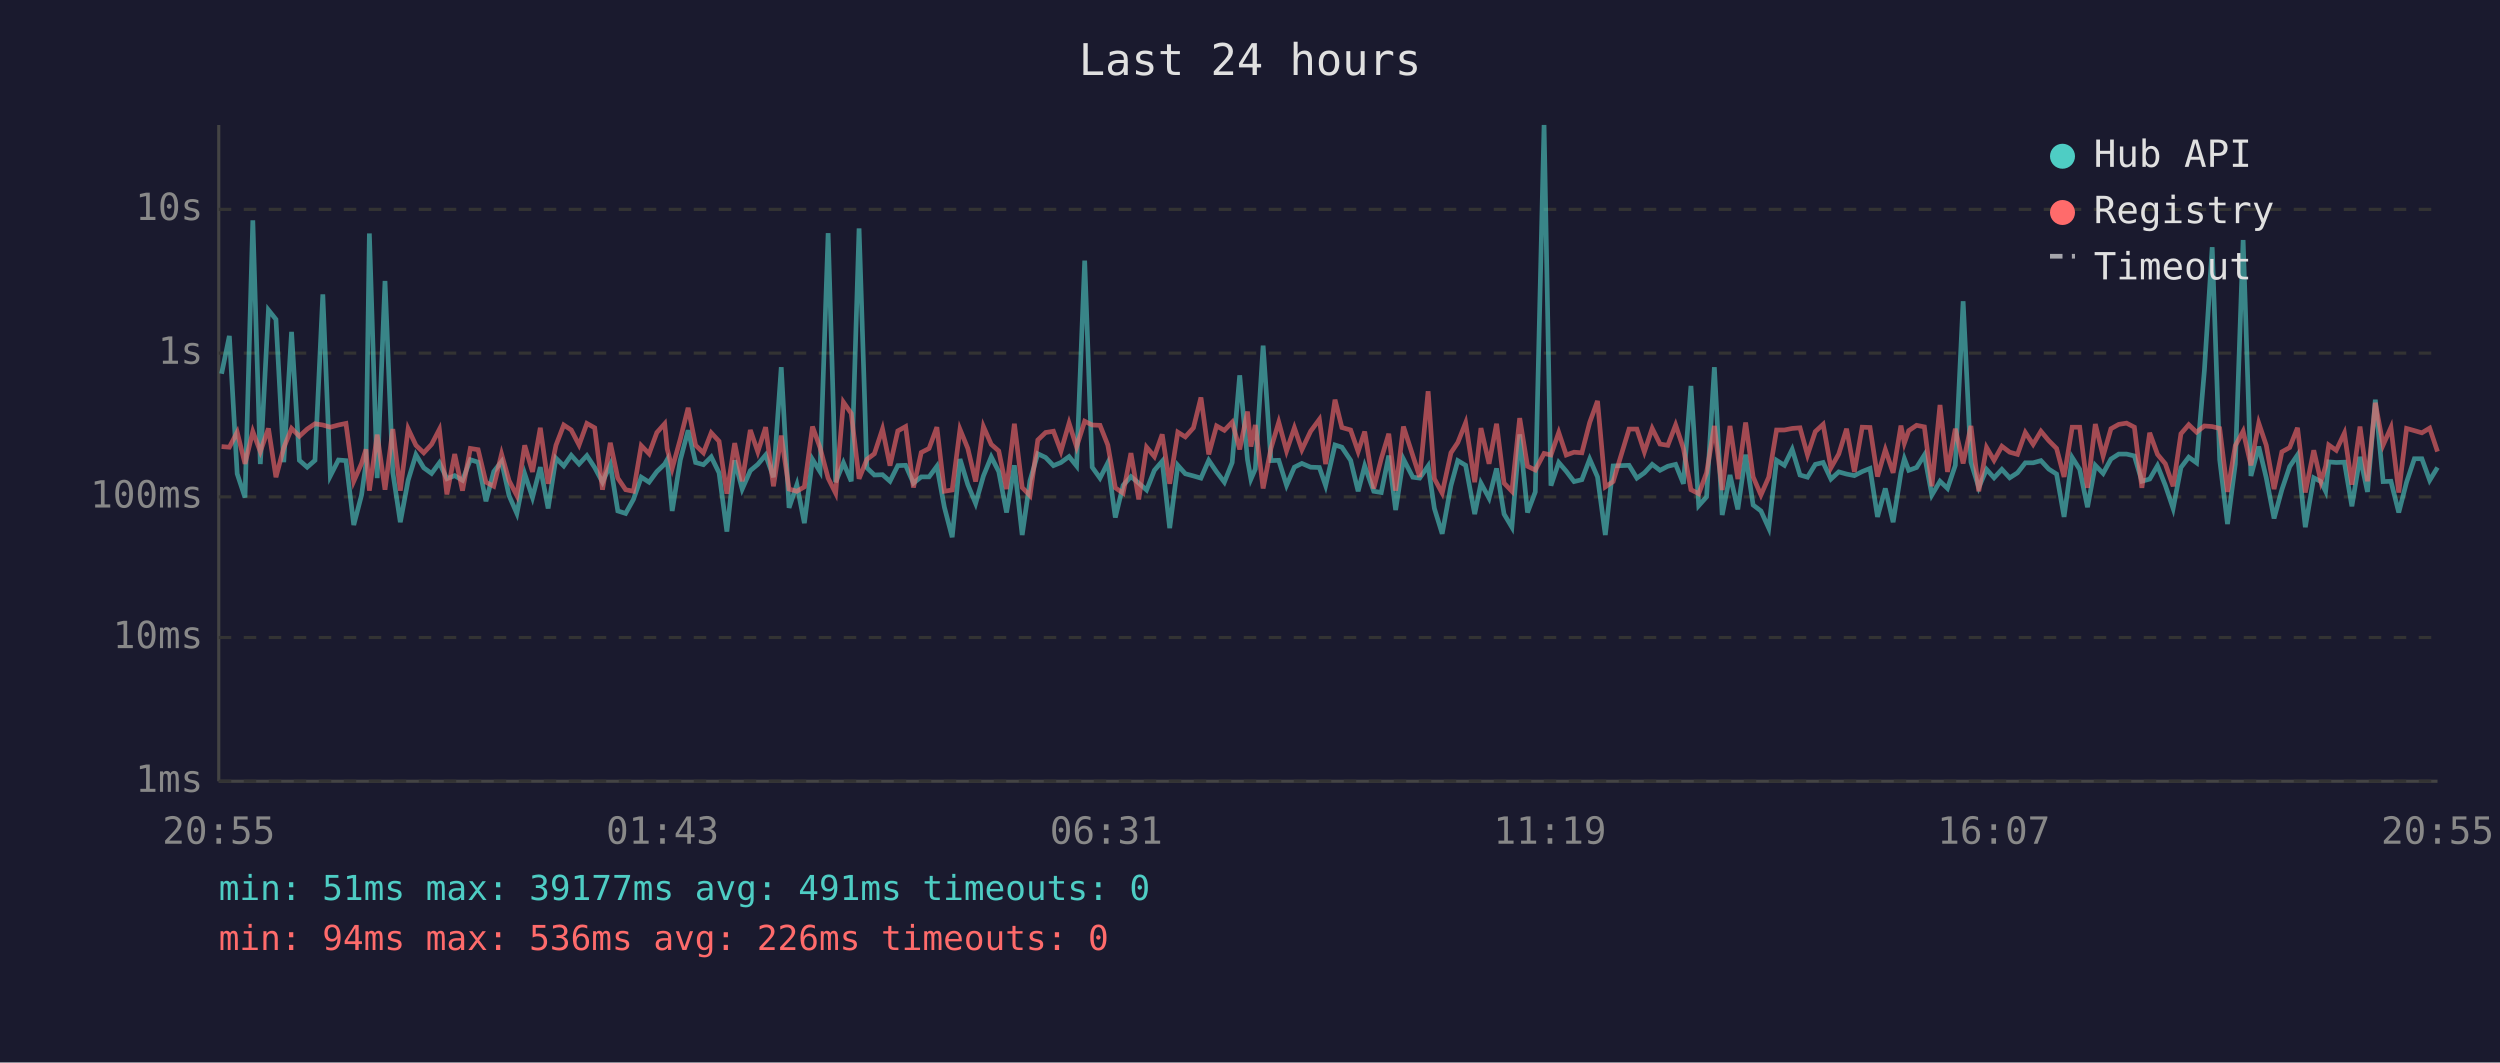
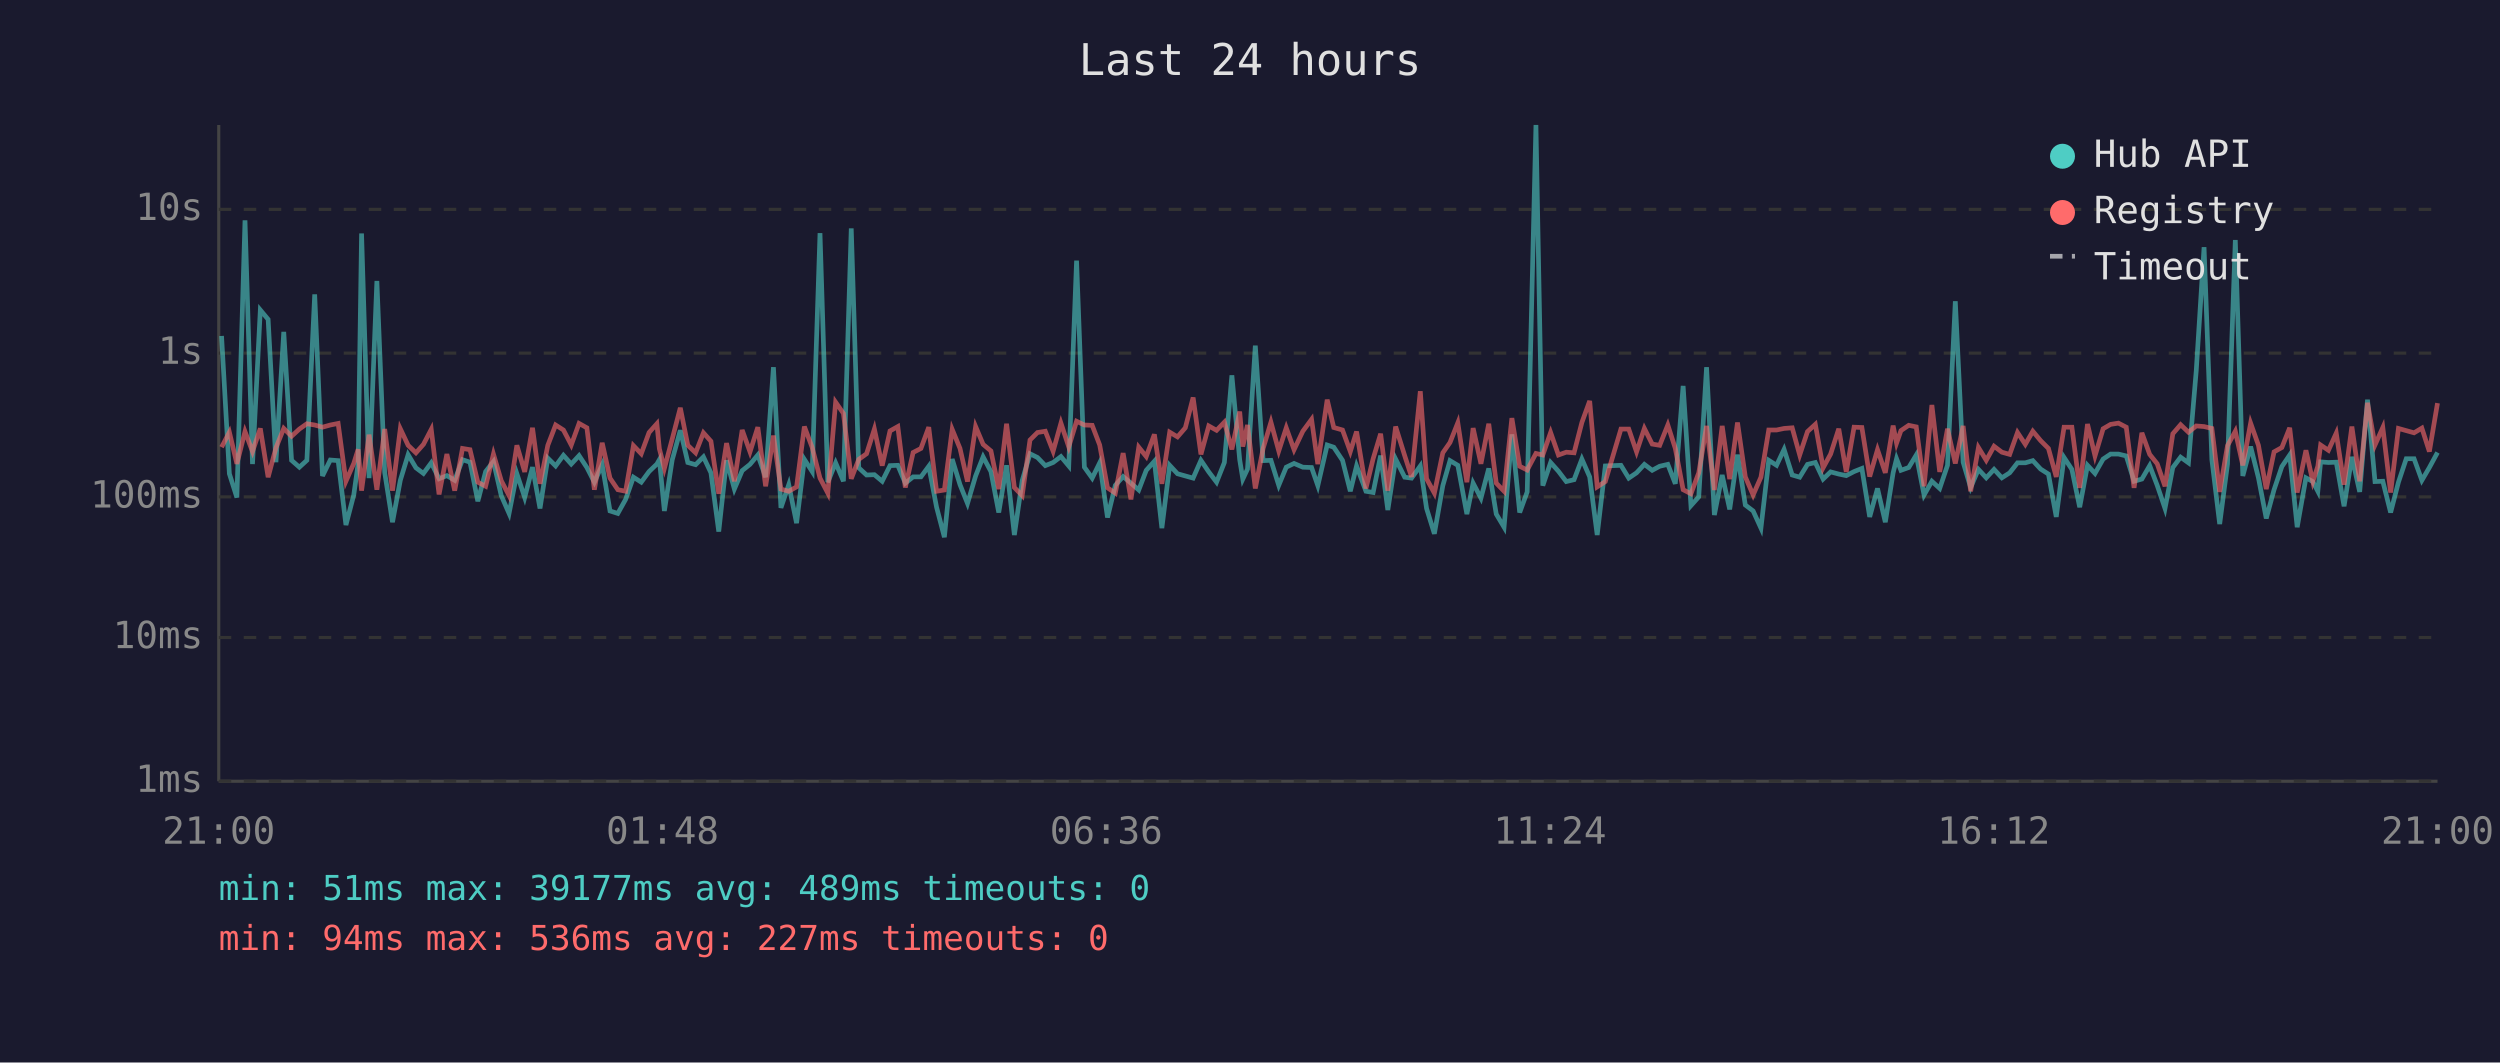
<svg xmlns="http://www.w3.org/2000/svg" viewBox="0 0 800 340" font-family="monospace" font-size="12">
  <rect width="800" height="340" fill="#1a1a2e" />
  <text x="400" y="24" fill="#e0e0e0" font-size="14" text-anchor="middle">Last 24 hours</text>
  <line x1="70" y1="40" x2="70" y2="250" stroke="#444" stroke-width="1" />
  <line x1="70" y1="250" x2="780" y2="250" stroke="#444" stroke-width="1" />
  <line x1="70" y1="250" x2="780" y2="250" stroke="#333" stroke-width="1" stroke-dasharray="4" />
  <text x="65" y="250" fill="#888" text-anchor="end" dominant-baseline="middle">1ms</text>
  <line x1="70" y1="204" x2="780" y2="204" stroke="#333" stroke-width="1" stroke-dasharray="4" />
  <text x="65" y="204" fill="#888" text-anchor="end" dominant-baseline="middle">10ms</text>
  <line x1="70" y1="159" x2="780" y2="159" stroke="#333" stroke-width="1" stroke-dasharray="4" />
  <text x="65" y="159" fill="#888" text-anchor="end" dominant-baseline="middle">100ms</text>
  <line x1="70" y1="113" x2="780" y2="113" stroke="#333" stroke-width="1" stroke-dasharray="4" />
  <text x="65" y="113" fill="#888" text-anchor="end" dominant-baseline="middle">1s</text>
  <line x1="70" y1="67" x2="780" y2="67" stroke="#333" stroke-width="1" stroke-dasharray="4" />
  <text x="65" y="67" fill="#888" text-anchor="end" dominant-baseline="middle">10s</text>
-   <text x="70" y="270" fill="#888" text-anchor="middle">20:55</text>
-   <text x="212" y="270" fill="#888" text-anchor="middle">01:43</text>
-   <text x="354" y="270" fill="#888" text-anchor="middle">06:31</text>
-   <text x="496" y="270" fill="#888" text-anchor="middle">11:19</text>
-   <text x="638" y="270" fill="#888" text-anchor="middle">16:07</text>
-   <text x="780" y="270" fill="#888" text-anchor="middle">20:55</text>
-   <polyline points="70.9,119.6 73.4,107.5 75.9,151.6 78.4,159.2 80.9,70.5 83.3,148.5 85.9,99.2 88.3,102.2 90.8,147.9 93.3,106.2 95.8,147.3 98.3,149.5 100.8,147.3 103.3,94.2 105.7,152.3 108.3,147.2 110.7,147.4 113.2,168.0 115.7,158.4 117.1,148.4 118.2,74.7 120.7,153.0 123.2,89.9 125.7,151.2 128.1,167.1 130.6,153.7 133.1,145.5 135.6,149.7 138.1,151.5 140.6,148.1 143.0,153.2 145.5,152.2 148.0,153.7 150.5,147.1 153.0,147.9 155.5,160.4 158.0,150.9 160.5,147.7 162.9,158.6 165.4,164.3 167.9,151.6 170.4,159.2 172.9,149.5 175.4,162.7 177.9,146.6 180.4,149.1 182.8,145.7 185.3,148.5 187.8,145.8 190.3,149.6 192.8,154.3 195.3,148.7 197.7,163.5 200.2,164.3 202.7,159.8 205.2,152.7 207.7,154.3 210.2,150.9 212.7,148.5 213.5,147.1 215.1,163.5 217.7,147.2 220.2,137.7 222.6,148.0 225.1,148.7 227.6,146.2 230.1,151.3 232.6,170.1 235.1,147.3 237.5,156.5 240.1,150.6 242.5,148.6 245.0,145.6 247.5,152.7 250.0,117.5 252.5,162.5 255.0,155.1 257.4,167.4 260.0,147.0 262.4,150.9 265.0,74.6 267.4,154.3 269.9,148.1 272.4,154.0 274.9,73.1 277.4,149.7 279.8,152.0 282.4,151.9 284.8,154.0 287.3,149.0 289.8,148.9 292.3,154.6 294.8,152.6 297.3,152.6 299.8,149.2 302.2,162.3 304.7,171.9 307.2,146.9 309.7,155.1 312.2,161.1 314.7,152.3 317.2,146.2 319.6,150.9 322.1,164.0 324.6,148.9 327.1,171.2 329.6,153.8 332.1,145.2 334.6,146.4 337.1,149.0 339.5,148.0 342.1,146.1 344.5,149.1 347.1,83.4 349.5,149.5 352.0,153.0 354.5,148.1 356.9,165.6 359.4,155.3 361.9,152.5 364.4,154.6 366.9,156.8 369.4,150.5 371.9,147.6 374.3,169.0 376.9,148.9 379.3,151.6 381.9,152.3 384.3,153.0 386.8,147.3 389.3,151.0 391.8,154.3 394.3,148.0 396.7,120.1 399.2,147.1 400.3,153.3 401.7,150.1 404.2,110.6 406.7,147.4 409.2,147.3 411.7,155.3 414.2,149.5 416.6,148.3 419.4,149.5 422.2,149.6 424.2,155.4 427.2,142.4 429.4,143.1 432.2,147.3 434.6,157.2 436.7,149.1 439.6,157.2 442.0,157.6 444.4,145.8 446.6,163.2 449.1,146.9 452.1,152.7 454.3,153.0 457.0,149.1 459.0,162.7 461.5,170.8 464.3,155.4 466.5,147.4 469.0,148.9 471.9,164.5 473.9,154.6 476.5,159.4 478.9,149.9 481.3,164.5 483.8,168.7 486.3,139.0 488.8,164.0 491.3,157.4 494.1,40.0 496.3,155.4 498.8,148.0 501.2,150.8 503.7,154.1 506.2,153.5 508.7,146.9 511.2,152.6 513.7,171.2 516.2,149.1 521.3,148.9 523.8,153.0 526.2,151.3 528.7,148.6 531.2,150.5 533.7,149.2 536.2,148.6 538.7,154.8 541.1,123.5 543.6,161.8 546.1,159.0 548.6,117.5 551.1,164.8 553.6,152.0 556.1,163.0 558.6,145.5 561.0,161.6 563.5,163.5 566.0,169.0 568.5,147.3 571.0,148.9 573.5,143.8 576.0,152.0 578.4,152.7 580.9,148.6 583.4,148.0 585.9,153.3 588.4,151.0 590.9,151.7 593.4,152.2 595.9,150.9 598.4,149.9 600.8,165.4 603.3,156.3 605.8,167.1 608.3,151.3 609.4,146.8 610.8,150.5 613.3,149.6 615.8,145.6 618.2,158.4 620.8,154.0 623.2,156.3 625.7,148.9 628.2,96.4 630.7,147.9 633.2,156.0 635.7,150.2 638.1,152.9 640.6,150.2 643.1,152.9 645.6,151.3 648.1,148.1 650.6,148.1 653.1,147.4 655.6,150.1 658.1,151.7 660.5,165.4 663.1,146.4 665.5,150.2 668.0,162.3 670.5,148.9 673.0,151.5 675.5,146.9 678.0,145.3 680.5,145.3 683.0,145.9 685.4,154.0 687.9,153.3 690.4,149.0 692.9,155.3 695.4,162.7 697.9,149.6 700.4,146.3 702.9,148.1 705.4,118.6 707.9,79.1 710.3,147.1 712.8,167.7 715.3,148.5 717.8,76.8 720.3,152.3 722.8,142.9 725.2,152.9 727.7,165.9 730.2,156.7 732.7,149.3 735.2,145.6 737.7,168.7 740.4,152.9 742.7,154.1 744.2,157.2 745.2,147.8 747.6,148.0 750.2,147.9 752.6,162.0 755.2,146.2 757.6,157.4 760.1,127.9 762.6,154.1 765.1,154.0 767.6,164.0 770.1,154.3 772.6,146.8 775.0,146.8 777.5,153.7 780.0,149.6" fill="none" stroke="#4ecdc4" stroke-width="1.5" opacity="0.6" />
-   <polyline points="70.9,142.9 73.4,143.1 75.9,138.3 78.4,148.4 80.9,138.1 83.3,144.5 85.9,137.1 88.3,152.7 90.8,143.3 93.3,137.1 95.8,139.6 98.3,137.3 100.8,135.6 103.3,136.0 105.7,136.7 108.3,136.0 110.7,135.5 113.2,154.0 115.7,148.3 117.1,143.8 118.2,157.0 120.7,139.1 123.2,156.7 125.7,137.3 128.1,157.0 130.6,137.2 133.1,142.5 135.6,144.9 138.1,142.2 140.6,137.4 143.0,158.2 145.5,145.3 148.0,157.0 150.5,143.5 153.0,143.9 155.5,154.3 158.0,155.6 160.5,145.3 162.9,153.8 165.4,158.6 167.9,142.5 170.4,151.0 172.9,136.9 175.4,154.8 177.9,142.5 180.4,136.0 182.8,137.6 185.3,142.4 187.8,135.5 190.3,136.9 192.8,156.7 195.3,141.7 197.7,153.0 200.2,156.7 202.7,157.2 205.2,142.6 207.7,145.2 210.2,138.4 212.7,135.6 213.5,143.6 215.1,149.9 217.7,140.5 220.2,130.5 222.6,142.5 225.1,144.9 227.6,138.5 230.1,141.2 232.6,158.0 235.1,141.8 237.5,154.0 240.1,137.6 242.5,144.6 245.0,136.7 247.5,155.6 250.0,139.4 252.5,156.5 255.0,157.2 257.4,155.8 260.0,136.5 262.4,143.2 265.0,153.0 267.4,157.8 269.9,128.7 272.4,132.3 274.9,153.2 277.4,147.0 279.8,145.2 282.4,137.3 284.8,149.0 287.3,137.9 289.8,136.5 292.3,156.0 294.8,144.8 297.3,143.5 299.8,136.7 302.2,157.2 304.7,156.8 307.2,137.4 309.7,143.5 312.2,154.1 314.7,136.5 317.2,142.2 319.6,144.3 322.1,156.5 324.6,135.6 327.1,156.0 329.6,158.6 332.1,140.8 334.6,138.4 337.1,138.0 339.5,144.4 342.1,135.4 344.5,143.0 347.1,134.8 349.5,136.0 352.0,136.1 354.5,142.4 356.9,156.1 359.4,157.8 361.9,145.0 364.4,159.8 366.9,143.1 369.4,146.1 371.9,139.0 374.3,154.8 376.9,138.3 379.3,139.8 381.9,136.9 384.3,127.2 386.8,145.4 389.3,136.3 391.8,137.7 394.3,135.1 396.7,143.8 399.2,131.7 400.3,142.9 401.7,136.0 404.2,156.3 406.7,143.5 409.2,135.1 411.7,144.3 414.2,136.9 416.6,143.9 419.4,138.0 422.2,134.2 424.2,148.5 427.2,127.9 429.4,136.8 432.2,137.6 434.6,144.5 436.7,138.1 439.6,156.3 442.0,146.8 444.4,138.8 446.6,157.0 449.1,136.5 452.1,145.8 454.3,152.6 457.0,125.2 459.0,153.2 461.5,157.8 464.3,144.9 466.5,141.6 469.0,135.3 471.9,154.3 473.9,137.0 476.5,148.4 478.9,135.6 481.3,154.6 483.8,157.2 486.3,133.8 488.8,149.2 491.3,150.4 494.1,145.1 496.3,145.6 498.8,138.4 501.2,145.6 503.7,144.7 506.2,144.9 508.7,135.2 511.2,128.3 513.7,155.8 516.2,154.1 521.3,137.3 523.8,137.3 526.2,144.6 528.7,137.1 531.2,142.1 533.7,142.5 536.2,136.0 538.7,143.5 541.1,156.7 543.6,158.0 546.1,151.3 548.6,136.3 551.1,156.8 553.6,136.3 556.1,153.3 558.6,135.2 561.0,152.6 563.5,158.4 566.0,152.7 568.5,137.6 571.0,137.6 573.5,137.1 576.0,136.9 578.4,145.6 580.9,138.1 583.4,135.8 585.9,149.7 588.4,145.3 590.9,137.2 593.4,151.0 595.9,136.7 598.4,136.8 600.8,152.5 603.3,143.9 605.8,151.3 608.3,136.2 609.4,141.8 610.8,137.8 613.3,136.1 615.8,136.6 618.2,155.6 620.8,129.6 623.2,151.0 625.7,137.2 628.2,148.3 630.7,136.3 633.2,157.2 635.7,143.2 638.1,147.3 640.6,142.8 643.1,144.7 645.6,145.4 648.1,138.4 650.6,142.2 653.1,138.0 655.6,141.0 658.1,143.5 660.5,152.6 663.1,136.7 665.5,136.7 668.0,156.1 670.5,135.7 673.0,145.9 675.5,137.2 678.0,135.8 680.5,135.4 683.0,136.7 685.4,156.1 687.9,138.5 690.4,145.4 692.9,148.4 695.4,155.6 697.9,138.8 700.4,135.9 702.9,138.3 705.4,136.3 707.9,136.5 710.3,137.1 712.8,157.4 715.3,142.6 717.8,138.0 720.3,148.9 722.8,135.4 725.2,142.5 727.7,156.5 730.2,144.6 732.7,143.2 735.2,136.9 737.7,157.6 740.4,144.1 742.7,154.1 744.2,149.2 745.2,142.4 747.6,144.1 750.2,138.6 752.6,155.1 755.2,136.5 757.6,154.0 760.1,128.9 762.6,142.4 765.1,136.8 767.6,157.6 770.1,137.1 772.6,137.8 775.0,138.5 777.5,137.0 780.0,144.5" fill="none" stroke="#ff6b6b" stroke-width="1.5" opacity="0.6" />
+   <text x="70" y="270" fill="#888" text-anchor="middle">21:00</text>
+   <text x="212" y="270" fill="#888" text-anchor="middle">01:48</text>
+   <text x="354" y="270" fill="#888" text-anchor="middle">06:36</text>
+   <text x="496" y="270" fill="#888" text-anchor="middle">11:24</text>
+   <text x="638" y="270" fill="#888" text-anchor="middle">16:12</text>
+   <text x="780" y="270" fill="#888" text-anchor="middle">21:00</text>
+   <polyline points="70.9,107.5 73.4,151.6 75.8,159.2 78.4,70.5 80.8,148.5 83.3,99.2 85.8,102.2 88.3,147.9 90.8,106.2 93.3,147.3 95.8,149.5 98.2,147.3 100.7,94.2 103.2,152.3 105.7,147.2 108.2,147.4 110.7,168.0 113.2,158.4 114.6,148.4 115.7,74.7 118.1,153.0 120.6,89.9 123.1,151.2 125.6,167.1 128.1,153.7 130.6,145.5 133.1,149.7 135.5,151.5 138.0,148.1 140.5,153.2 143.0,152.2 145.5,153.7 148.0,147.1 150.4,147.9 152.9,160.4 155.4,150.9 157.9,147.7 160.4,158.6 162.9,164.3 165.4,151.6 167.9,159.2 170.4,149.5 172.8,162.7 175.3,146.6 177.8,149.1 180.3,145.7 182.8,148.5 185.3,145.8 187.8,149.6 190.2,154.3 192.7,148.7 195.2,163.5 197.7,164.3 200.2,159.8 202.7,152.7 205.2,154.3 207.7,150.9 210.2,148.5 211.0,147.1 212.6,163.5 215.1,147.2 217.7,137.7 220.1,148.0 222.6,148.7 225.1,146.2 227.5,151.3 230.0,170.1 232.5,147.3 235.0,156.5 237.5,150.6 240.0,148.6 242.5,145.6 245.0,152.7 247.5,117.5 249.9,162.5 252.4,155.1 254.9,167.4 257.4,147.0 259.9,150.9 262.4,74.6 264.9,154.3 267.4,148.1 269.9,154.0 272.4,73.1 274.8,149.7 277.3,152.0 279.8,151.9 282.3,154.0 284.8,149.0 287.3,148.9 289.7,154.6 292.2,152.6 294.7,152.6 297.2,149.2 299.7,162.3 302.2,171.9 304.7,146.9 307.2,155.1 309.6,161.1 312.2,152.3 314.6,146.2 317.1,150.9 319.6,164.0 322.1,148.9 324.6,171.2 327.1,153.8 329.6,145.2 332.0,146.4 334.5,149.0 337.0,148.0 339.5,146.1 342.0,149.1 344.5,83.4 347.0,149.5 349.5,153.0 351.9,148.1 354.4,165.6 356.9,155.3 359.4,152.5 361.9,154.6 364.4,156.8 366.8,150.5 369.4,147.6 371.8,169.0 374.3,148.9 376.8,151.6 379.3,152.3 381.8,153.0 384.3,147.3 386.8,151.0 389.3,154.3 391.8,148.0 394.2,120.1 396.7,147.1 397.7,153.3 399.2,150.1 401.7,110.6 404.2,147.4 406.7,147.3 409.2,155.3 411.6,149.5 414.1,148.3 416.9,149.5 419.7,149.6 421.7,155.4 424.7,142.4 426.8,143.1 429.6,147.3 432.1,157.2 434.1,149.1 437.1,157.2 439.4,157.6 441.8,145.8 444.1,163.2 446.6,146.9 449.5,152.7 451.7,153.0 454.5,149.1 456.5,162.7 459.0,170.8 461.7,155.4 464.0,147.4 466.5,148.9 469.4,164.5 471.4,154.6 473.9,159.4 476.4,149.9 478.8,164.5 481.3,168.7 483.8,139.0 486.3,164.0 488.7,157.4 491.5,40.0 493.7,155.4 496.2,148.0 498.7,150.8 501.2,154.1 503.7,153.5 506.2,146.9 508.7,152.6 511.1,171.2 513.7,149.1 518.7,148.9 521.2,153.0 523.7,151.3 526.2,148.6 528.7,150.5 531.1,149.2 533.7,148.6 536.1,154.8 538.6,123.5 541.1,161.8 543.6,159.0 546.1,117.5 548.6,164.8 551.1,152.0 553.5,163.0 556.0,145.5 558.5,161.6 561.0,163.5 563.5,169.0 566.0,147.3 568.5,148.9 570.9,143.8 573.5,152.0 575.9,152.7 578.4,148.6 580.9,148.0 583.4,153.3 585.8,151.0 588.4,151.7 590.8,152.2 593.3,150.9 595.8,149.9 598.3,165.4 600.8,156.3 603.3,167.1 605.8,151.3 606.9,146.8 608.3,150.5 610.8,149.6 613.2,145.6 615.7,158.4 618.2,154.0 620.7,156.3 623.2,148.9 625.7,96.4 628.2,147.9 630.6,156.0 633.1,150.2 635.6,152.9 638.1,150.2 640.6,152.9 643.1,151.3 645.6,148.1 648.1,148.1 650.5,147.4 653.0,150.1 655.5,151.7 658.0,165.4 660.5,146.4 663.0,150.2 665.5,162.3 668.0,148.9 670.4,151.5 673.0,146.9 675.4,145.3 677.9,145.3 680.4,145.9 682.9,154.0 685.4,153.3 687.9,149.0 690.3,155.3 692.8,162.7 695.3,149.6 697.8,146.3 700.3,148.1 702.8,118.6 705.3,79.1 707.8,147.1 710.3,167.7 712.8,148.5 715.3,76.8 717.7,152.3 720.2,142.9 722.7,152.9 725.2,165.9 727.7,156.7 730.2,149.3 732.7,145.6 735.1,168.7 737.9,152.9 740.1,154.1 741.7,157.2 742.6,147.8 745.1,148.0 747.6,147.9 750.1,162.0 752.6,146.2 755.1,157.4 757.6,127.9 760.0,154.1 762.5,154.0 765.0,164.0 767.5,154.3 770.0,146.8 772.5,146.8 775.0,153.7 777.4,149.6 780.0,144.8" fill="none" stroke="#4ecdc4" stroke-width="1.5" opacity="0.6" />
+   <polyline points="70.9,143.1 73.4,138.3 75.8,148.4 78.4,138.1 80.8,144.5 83.3,137.1 85.8,152.7 88.3,143.3 90.8,137.1 93.3,139.6 95.8,137.3 98.2,135.6 100.7,136.0 103.2,136.7 105.7,136.0 108.2,135.5 110.7,154.0 113.2,148.3 114.6,143.8 115.7,157.0 118.1,139.1 120.6,156.7 123.1,137.3 125.6,157.0 128.1,137.2 130.6,142.5 133.1,144.9 135.5,142.2 138.0,137.4 140.5,158.2 143.0,145.3 145.5,157.0 148.0,143.5 150.4,143.9 152.9,154.3 155.4,155.6 157.9,145.3 160.4,153.8 162.9,158.6 165.4,142.5 167.9,151.0 170.4,136.9 172.8,154.8 175.3,142.5 177.8,136.0 180.3,137.6 182.8,142.4 185.3,135.5 187.8,136.9 190.2,156.7 192.7,141.7 195.2,153.0 197.7,156.7 200.2,157.2 202.7,142.6 205.2,145.2 207.7,138.4 210.2,135.6 211.0,143.6 212.6,149.9 215.1,140.5 217.7,130.5 220.1,142.5 222.6,144.9 225.1,138.5 227.5,141.2 230.0,158.0 232.5,141.8 235.0,154.0 237.5,137.6 240.0,144.6 242.5,136.7 245.0,155.6 247.5,139.4 249.9,156.5 252.4,157.2 254.9,155.8 257.4,136.5 259.9,143.2 262.4,153.0 264.9,157.8 267.4,128.7 269.9,132.3 272.4,153.2 274.8,147.0 277.3,145.2 279.8,137.3 282.3,149.0 284.8,137.9 287.3,136.5 289.7,156.0 292.2,144.8 294.7,143.5 297.2,136.7 299.7,157.2 302.2,156.8 304.7,137.4 307.2,143.5 309.6,154.1 312.2,136.5 314.6,142.2 317.1,144.3 319.6,156.5 322.1,135.6 324.6,156.0 327.1,158.6 329.6,140.8 332.0,138.4 334.5,138.0 337.0,144.4 339.5,135.4 342.0,143.0 344.5,134.8 347.0,136.0 349.5,136.1 351.9,142.4 354.4,156.1 356.9,157.8 359.4,145.0 361.9,159.8 364.4,143.1 366.8,146.1 369.4,139.0 371.8,154.8 374.3,138.3 376.8,139.8 379.3,136.9 381.8,127.2 384.3,145.4 386.8,136.3 389.3,137.7 391.8,135.1 394.2,143.8 396.7,131.7 397.7,142.9 399.2,136.0 401.7,156.3 404.2,143.5 406.7,135.1 409.2,144.3 411.6,136.9 414.1,143.9 416.9,138.0 419.7,134.2 421.7,148.5 424.7,127.9 426.8,136.8 429.6,137.6 432.1,144.5 434.1,138.1 437.1,156.3 439.4,146.8 441.8,138.8 444.1,157.0 446.6,136.5 449.5,145.8 451.7,152.6 454.5,125.2 456.5,153.2 459.0,157.8 461.7,144.9 464.0,141.6 466.5,135.3 469.4,154.3 471.4,137.0 473.9,148.4 476.4,135.6 478.8,154.6 481.3,157.2 483.8,133.8 486.3,149.2 488.7,150.4 491.5,145.1 493.7,145.6 496.2,138.4 498.7,145.6 501.2,144.7 503.7,144.9 506.2,135.2 508.7,128.3 511.1,155.8 513.7,154.1 518.7,137.3 521.2,137.3 523.7,144.6 526.2,137.1 528.7,142.1 531.1,142.5 533.7,136.0 536.1,143.5 538.6,156.7 541.1,158.0 543.6,151.3 546.1,136.3 548.6,156.8 551.1,136.3 553.5,153.3 556.0,135.2 558.5,152.6 561.0,158.4 563.5,152.7 566.0,137.6 568.5,137.6 570.9,137.1 573.5,136.9 575.9,145.6 578.4,138.1 580.9,135.8 583.4,149.7 585.8,145.3 588.4,137.2 590.8,151.0 593.3,136.7 595.8,136.8 598.3,152.5 600.8,143.9 603.3,151.3 605.8,136.2 606.9,141.8 608.3,137.8 610.8,136.1 613.2,136.6 615.7,155.6 618.2,129.6 620.7,151.0 623.2,137.2 625.7,148.3 628.2,136.3 630.6,157.2 633.1,143.2 635.6,147.3 638.1,142.8 640.6,144.7 643.1,145.4 645.6,138.4 648.1,142.2 650.5,138.0 653.0,141.0 655.5,143.5 658.0,152.6 660.5,136.7 663.0,136.7 665.5,156.1 668.0,135.7 670.4,145.9 673.0,137.2 675.4,135.8 677.9,135.4 680.4,136.7 682.9,156.1 685.4,138.5 687.9,145.4 690.3,148.4 692.8,155.6 695.3,138.8 697.8,135.9 700.3,138.3 702.8,136.3 705.3,136.5 707.8,137.1 710.3,157.4 712.8,142.6 715.3,138.0 717.7,148.9 720.2,135.4 722.7,142.5 725.2,156.5 727.7,144.6 730.2,143.2 732.7,136.9 735.1,157.6 737.9,144.1 740.1,154.1 741.7,149.2 742.6,142.4 745.1,144.1 747.6,138.6 750.1,155.1 752.6,136.5 755.1,154.0 757.6,128.9 760.0,142.4 762.5,136.8 765.0,157.6 767.5,137.1 770.0,137.8 772.5,138.5 775.0,137.0 777.4,144.5 780.0,129.0" fill="none" stroke="#ff6b6b" stroke-width="1.5" opacity="0.6" />
  <circle cx="660" cy="50" r="4" fill="#4ecdc4" />
  <text x="670" y="50" fill="#e0e0e0" dominant-baseline="middle">Hub API</text>
  <circle cx="660" cy="68" r="4" fill="#ff6b6b" />
  <text x="670" y="68" fill="#e0e0e0" dominant-baseline="middle">Registry</text>
  <line x1="656" y1="82" x2="664" y2="82" stroke="#e0e0e0" stroke-width="1.5" stroke-dasharray="4,3" opacity="0.7" />
  <text x="670" y="86" fill="#e0e0e0" dominant-baseline="middle">Timeout</text>
-   <text x="70" y="288" fill="#4ecdc4" font-size="11">min: 51ms  max: 39177ms  avg: 491ms  timeouts: 0</text>
-   <text x="70" y="304" fill="#ff6b6b" font-size="11">min: 94ms  max: 536ms  avg: 226ms  timeouts: 0</text>
+   <text x="70" y="288" fill="#4ecdc4" font-size="11">min: 51ms  max: 39177ms  avg: 489ms  timeouts: 0</text>
+   <text x="70" y="304" fill="#ff6b6b" font-size="11">min: 94ms  max: 536ms  avg: 227ms  timeouts: 0</text>
</svg>
